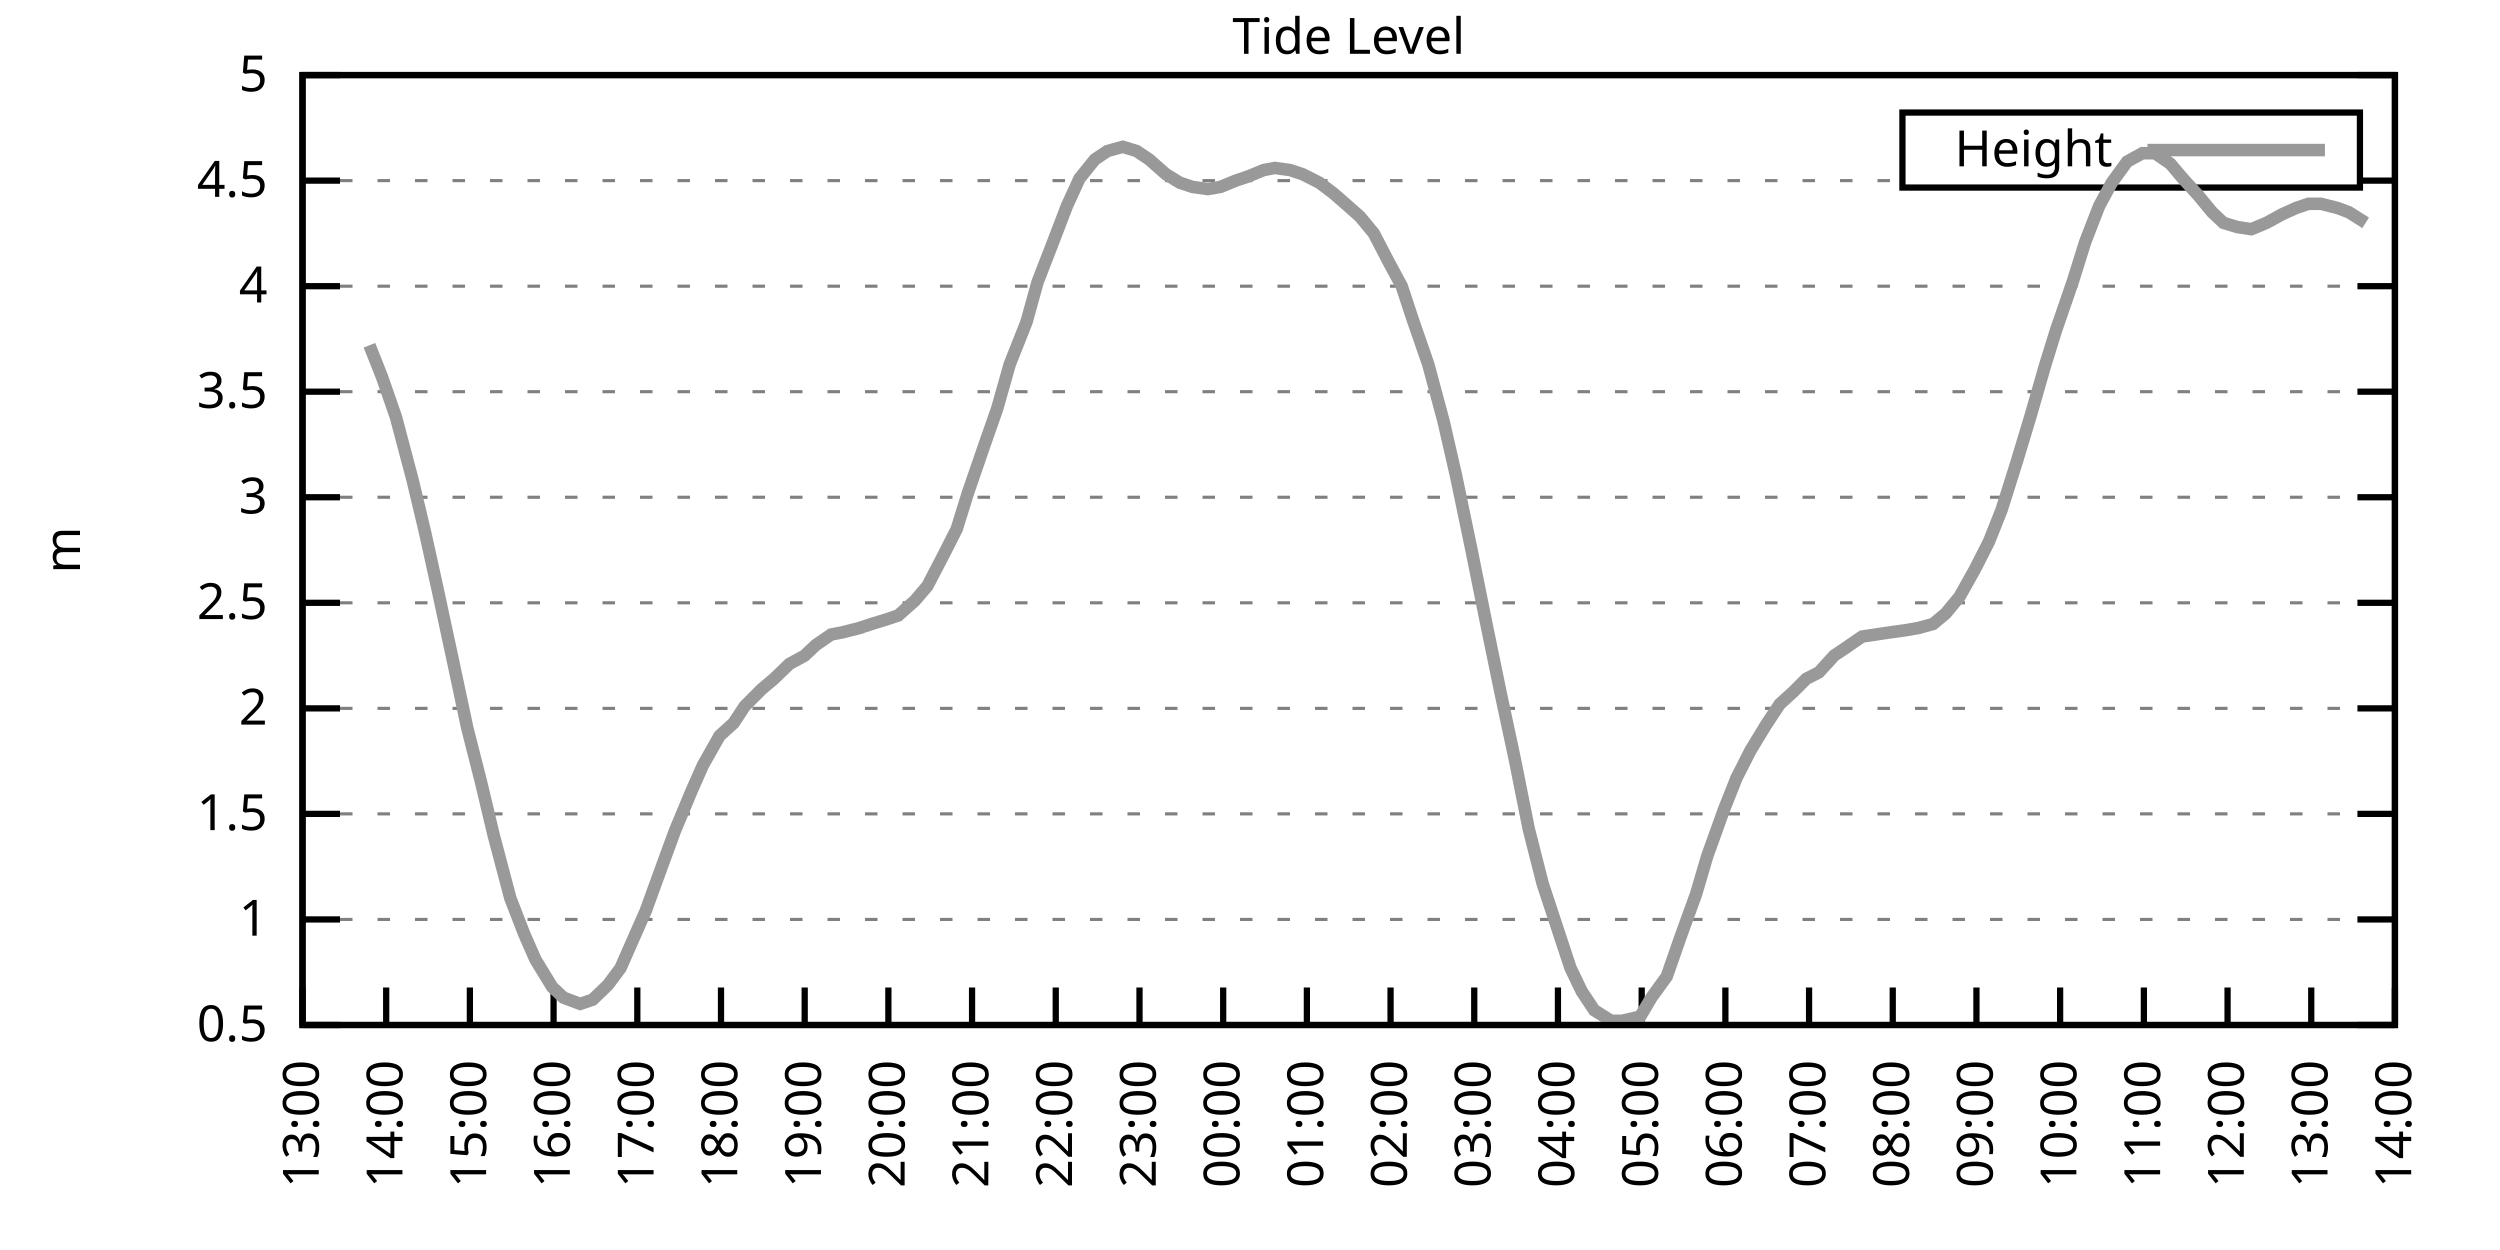
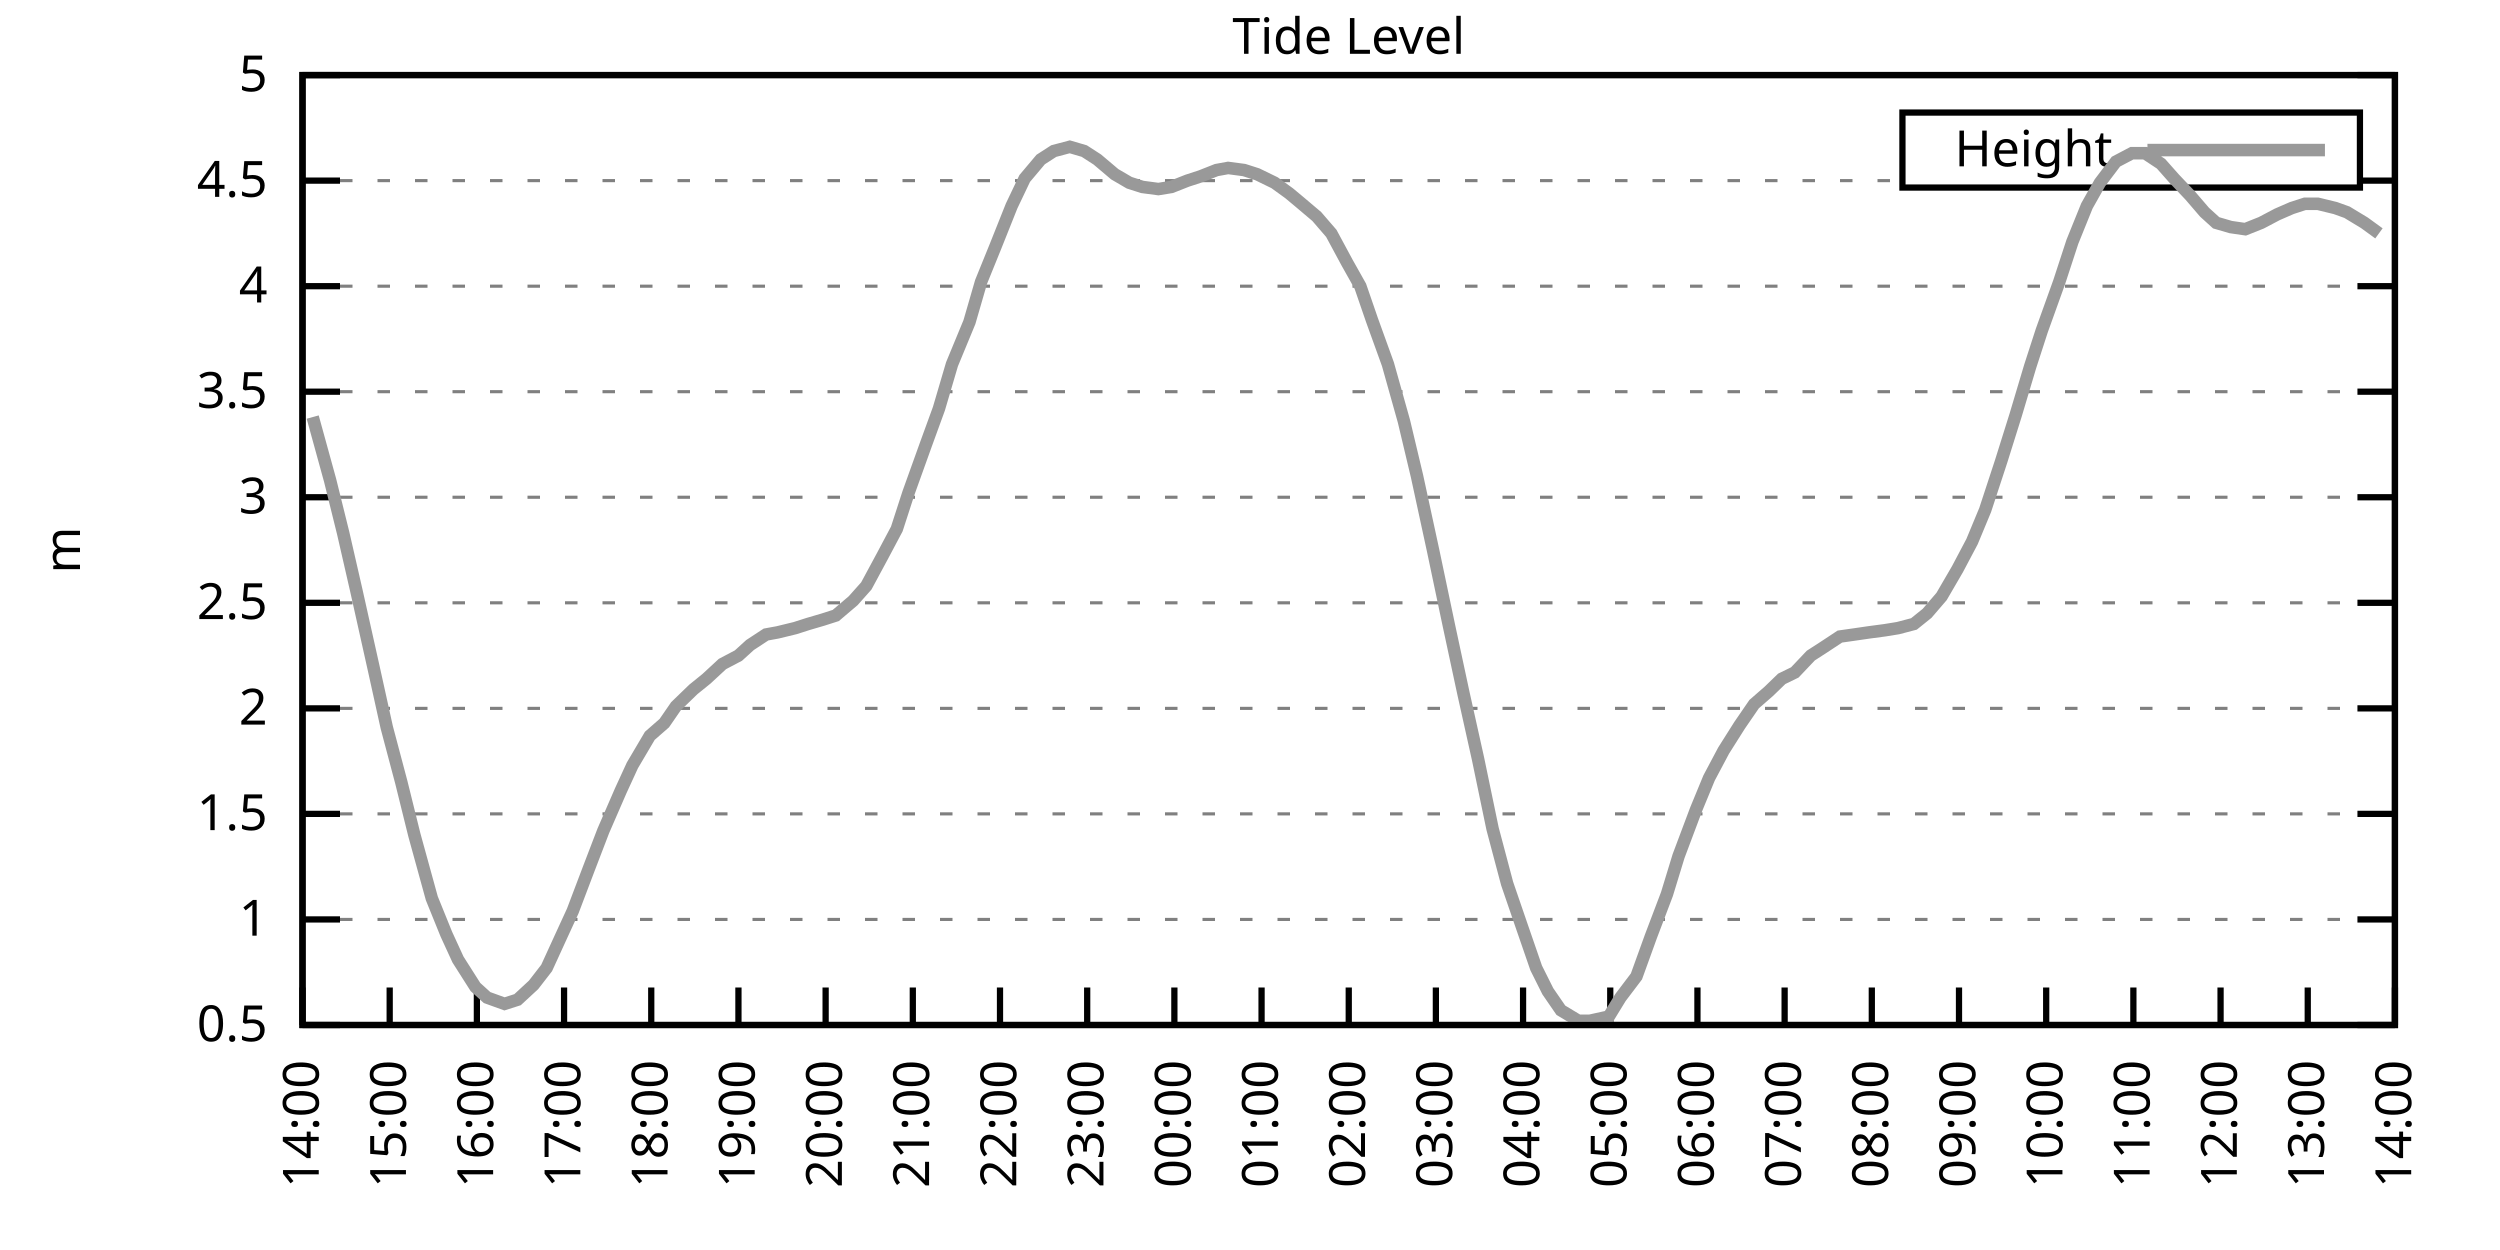
<svg xmlns="http://www.w3.org/2000/svg" xmlns:xlink="http://www.w3.org/1999/xlink" width="400" height="200" viewBox="0 0 400 200">
  <g id="gnuplot_canvas">
    <rect x="0" y="0" width="400" height="200" fill="none" />
    <defs>
      <circle id="gpDot" r="0.5" stroke-width="0.5" stroke="currentColor" />
      <path id="gpPt0" stroke-width="0.333" stroke="currentColor" d="M-1,0 h2 M0,-1 v2" />
      <path id="gpPt1" stroke-width="0.333" stroke="currentColor" d="M-1,-1 L1,1 M1,-1 L-1,1" />
      <path id="gpPt2" stroke-width="0.333" stroke="currentColor" d="M-1,0 L1,0 M0,-1 L0,1 M-1,-1 L1,1 M-1,1 L1,-1" />
      <rect id="gpPt3" stroke-width="0.333" stroke="currentColor" x="-1" y="-1" width="2" height="2" />
      <rect id="gpPt4" stroke-width="0.333" stroke="currentColor" fill="currentColor" x="-1" y="-1" width="2" height="2" />
      <circle id="gpPt5" stroke-width="0.333" stroke="currentColor" cx="0" cy="0" r="1" />
      <use xlink:href="#gpPt5" id="gpPt6" fill="currentColor" stroke="none" />
      <path id="gpPt7" stroke-width="0.333" stroke="currentColor" d="M0,-1.33 L-1.33,0.67 L1.33,0.67 z" />
      <use xlink:href="#gpPt7" id="gpPt8" fill="currentColor" stroke="none" />
      <use xlink:href="#gpPt7" id="gpPt9" stroke="currentColor" transform="rotate(180)" />
      <use xlink:href="#gpPt9" id="gpPt10" fill="currentColor" stroke="none" />
      <use xlink:href="#gpPt3" id="gpPt11" stroke="currentColor" transform="rotate(45)" />
      <use xlink:href="#gpPt11" id="gpPt12" fill="currentColor" stroke="none" />
      <path id="gpPt13" stroke-width="0.333" stroke="currentColor" d="M0,1.330 L1.265,0.411 L0.782,-1.067 L-0.782,-1.076 L-1.265,0.411 z" />
      <use xlink:href="#gpPt13" id="gpPt14" fill="currentColor" stroke="none" />
      <filter id="textbox" filterUnits="objectBoundingBox" x="0" y="0" height="1" width="1">
        <feFlood flood-color="white" flood-opacity="1" result="bgnd" />
        <feComposite in="SourceGraphic" in2="bgnd" operator="atop" />
      </filter>
      <filter id="greybox" filterUnits="objectBoundingBox" x="0" y="0" height="1" width="1">
        <feFlood flood-color="lightgrey" flood-opacity="1" result="grey" />
        <feComposite in="SourceGraphic" in2="grey" operator="atop" />
      </filter>
    </defs>
    <g fill="none" color="white" stroke="currentColor" stroke-width="1.00" stroke-linecap="butt" stroke-linejoin="miter">
</g>
    <g fill="none" color="black" stroke="currentColor" stroke-width="1.00" stroke-linecap="butt" stroke-linejoin="miter">
      <g stroke="none" shape-rendering="crispEdges">
        <polygon fill="rgb(255, 255, 255)" points="48.40,164.00 383.18,164.00 383.18,12.02 48.40,12.02 " />
      </g>
    </g>
    <g fill="none" color="black" stroke="currentColor" stroke-width="1.00" stroke-linecap="butt" stroke-linejoin="miter">
</g>
    <g fill="none" color="black" stroke="black" stroke-width="0.50" stroke-linecap="butt" stroke-linejoin="miter">
</g>
    <g fill="none" color="gray" stroke="currentColor" stroke-width="0.50" stroke-linecap="butt" stroke-linejoin="miter">
      <path stroke="gray" stroke-dasharray="2,4" class="gridline" d="M48.40,164.00 L383.19,164.00  " />
    </g>
    <g fill="none" color="gray" stroke="gray" stroke-width="1.00" stroke-linecap="butt" stroke-linejoin="miter">
</g>
    <g fill="none" color="black" stroke="currentColor" stroke-width="1.00" stroke-linecap="butt" stroke-linejoin="miter">
      <path stroke="black" d="M48.40,164.00 L54.40,164.00 M383.19,164.00 L377.19,164.00  " />
      <g transform="translate(42.80,166.60)" stroke="none" fill="black" font-family="Sans" font-size="8.00" text-anchor="end">
        <text>
          <tspan font-family="Sans"> 0.5</tspan>
        </text>
      </g>
    </g>
    <g fill="none" color="black" stroke="currentColor" stroke-width="1.00" stroke-linecap="butt" stroke-linejoin="miter">
</g>
    <g fill="none" color="black" stroke="black" stroke-width="0.50" stroke-linecap="butt" stroke-linejoin="miter">
</g>
    <g fill="none" color="gray" stroke="currentColor" stroke-width="0.50" stroke-linecap="butt" stroke-linejoin="miter">
      <path stroke="gray" stroke-dasharray="2,4" class="gridline" d="M48.40,147.11 L383.19,147.11  " />
    </g>
    <g fill="none" color="gray" stroke="gray" stroke-width="1.00" stroke-linecap="butt" stroke-linejoin="miter">
</g>
    <g fill="none" color="black" stroke="currentColor" stroke-width="1.00" stroke-linecap="butt" stroke-linejoin="miter">
      <path stroke="black" d="M48.40,147.11 L54.40,147.11 M383.19,147.11 L377.19,147.11  " />
      <g transform="translate(42.80,149.71)" stroke="none" fill="black" font-family="Sans" font-size="8.00" text-anchor="end">
        <text>
          <tspan font-family="Sans"> 1</tspan>
        </text>
      </g>
    </g>
    <g fill="none" color="black" stroke="currentColor" stroke-width="1.00" stroke-linecap="butt" stroke-linejoin="miter">
</g>
    <g fill="none" color="black" stroke="black" stroke-width="0.50" stroke-linecap="butt" stroke-linejoin="miter">
</g>
    <g fill="none" color="gray" stroke="currentColor" stroke-width="0.50" stroke-linecap="butt" stroke-linejoin="miter">
      <path stroke="gray" stroke-dasharray="2,4" class="gridline" d="M48.40,130.22 L383.19,130.22  " />
    </g>
    <g fill="none" color="gray" stroke="gray" stroke-width="1.00" stroke-linecap="butt" stroke-linejoin="miter">
</g>
    <g fill="none" color="black" stroke="currentColor" stroke-width="1.00" stroke-linecap="butt" stroke-linejoin="miter">
      <path stroke="black" d="M48.40,130.22 L54.40,130.22 M383.19,130.22 L377.19,130.22  " />
      <g transform="translate(42.80,132.82)" stroke="none" fill="black" font-family="Sans" font-size="8.00" text-anchor="end">
        <text>
          <tspan font-family="Sans"> 1.5</tspan>
        </text>
      </g>
    </g>
    <g fill="none" color="black" stroke="currentColor" stroke-width="1.00" stroke-linecap="butt" stroke-linejoin="miter">
</g>
    <g fill="none" color="black" stroke="black" stroke-width="0.50" stroke-linecap="butt" stroke-linejoin="miter">
</g>
    <g fill="none" color="gray" stroke="currentColor" stroke-width="0.50" stroke-linecap="butt" stroke-linejoin="miter">
      <path stroke="gray" stroke-dasharray="2,4" class="gridline" d="M48.40,113.34 L383.19,113.34  " />
    </g>
    <g fill="none" color="gray" stroke="gray" stroke-width="1.00" stroke-linecap="butt" stroke-linejoin="miter">
</g>
    <g fill="none" color="black" stroke="currentColor" stroke-width="1.00" stroke-linecap="butt" stroke-linejoin="miter">
      <path stroke="black" d="M48.40,113.34 L54.40,113.34 M383.19,113.34 L377.19,113.34  " />
      <g transform="translate(42.80,115.94)" stroke="none" fill="black" font-family="Sans" font-size="8.00" text-anchor="end">
        <text>
          <tspan font-family="Sans"> 2</tspan>
        </text>
      </g>
    </g>
    <g fill="none" color="black" stroke="currentColor" stroke-width="1.00" stroke-linecap="butt" stroke-linejoin="miter">
</g>
    <g fill="none" color="black" stroke="black" stroke-width="0.50" stroke-linecap="butt" stroke-linejoin="miter">
</g>
    <g fill="none" color="gray" stroke="currentColor" stroke-width="0.50" stroke-linecap="butt" stroke-linejoin="miter">
      <path stroke="gray" stroke-dasharray="2,4" class="gridline" d="M48.40,96.45 L383.19,96.45  " />
    </g>
    <g fill="none" color="gray" stroke="gray" stroke-width="1.00" stroke-linecap="butt" stroke-linejoin="miter">
</g>
    <g fill="none" color="black" stroke="currentColor" stroke-width="1.00" stroke-linecap="butt" stroke-linejoin="miter">
      <path stroke="black" d="M48.40,96.45 L54.40,96.45 M383.19,96.45 L377.19,96.45  " />
      <g transform="translate(42.80,99.05)" stroke="none" fill="black" font-family="Sans" font-size="8.00" text-anchor="end">
        <text>
          <tspan font-family="Sans"> 2.5</tspan>
        </text>
      </g>
    </g>
    <g fill="none" color="black" stroke="currentColor" stroke-width="1.00" stroke-linecap="butt" stroke-linejoin="miter">
</g>
    <g fill="none" color="black" stroke="black" stroke-width="0.50" stroke-linecap="butt" stroke-linejoin="miter">
</g>
    <g fill="none" color="gray" stroke="currentColor" stroke-width="0.50" stroke-linecap="butt" stroke-linejoin="miter">
      <path stroke="gray" stroke-dasharray="2,4" class="gridline" d="M48.40,79.56 L383.19,79.56  " />
    </g>
    <g fill="none" color="gray" stroke="gray" stroke-width="1.00" stroke-linecap="butt" stroke-linejoin="miter">
</g>
    <g fill="none" color="black" stroke="currentColor" stroke-width="1.00" stroke-linecap="butt" stroke-linejoin="miter">
      <path stroke="black" d="M48.40,79.56 L54.40,79.56 M383.19,79.56 L377.19,79.56  " />
      <g transform="translate(42.80,82.16)" stroke="none" fill="black" font-family="Sans" font-size="8.00" text-anchor="end">
        <text>
          <tspan font-family="Sans"> 3</tspan>
        </text>
      </g>
    </g>
    <g fill="none" color="black" stroke="currentColor" stroke-width="1.00" stroke-linecap="butt" stroke-linejoin="miter">
</g>
    <g fill="none" color="black" stroke="black" stroke-width="0.50" stroke-linecap="butt" stroke-linejoin="miter">
</g>
    <g fill="none" color="gray" stroke="currentColor" stroke-width="0.50" stroke-linecap="butt" stroke-linejoin="miter">
      <path stroke="gray" stroke-dasharray="2,4" class="gridline" d="M48.40,62.67 L383.19,62.67  " />
    </g>
    <g fill="none" color="gray" stroke="gray" stroke-width="1.00" stroke-linecap="butt" stroke-linejoin="miter">
</g>
    <g fill="none" color="black" stroke="currentColor" stroke-width="1.00" stroke-linecap="butt" stroke-linejoin="miter">
      <path stroke="black" d="M48.40,62.67 L54.40,62.67 M383.19,62.67 L377.19,62.67  " />
      <g transform="translate(42.80,65.27)" stroke="none" fill="black" font-family="Sans" font-size="8.00" text-anchor="end">
        <text>
          <tspan font-family="Sans"> 3.5</tspan>
        </text>
      </g>
    </g>
    <g fill="none" color="black" stroke="currentColor" stroke-width="1.00" stroke-linecap="butt" stroke-linejoin="miter">
</g>
    <g fill="none" color="black" stroke="black" stroke-width="0.50" stroke-linecap="butt" stroke-linejoin="miter">
</g>
    <g fill="none" color="gray" stroke="currentColor" stroke-width="0.50" stroke-linecap="butt" stroke-linejoin="miter">
      <path stroke="gray" stroke-dasharray="2,4" class="gridline" d="M48.40,45.79 L383.19,45.79  " />
    </g>
    <g fill="none" color="gray" stroke="gray" stroke-width="1.00" stroke-linecap="butt" stroke-linejoin="miter">
</g>
    <g fill="none" color="black" stroke="currentColor" stroke-width="1.00" stroke-linecap="butt" stroke-linejoin="miter">
      <path stroke="black" d="M48.40,45.79 L54.40,45.79 M383.19,45.79 L377.19,45.79  " />
      <g transform="translate(42.80,48.39)" stroke="none" fill="black" font-family="Sans" font-size="8.00" text-anchor="end">
        <text>
          <tspan font-family="Sans"> 4</tspan>
        </text>
      </g>
    </g>
    <g fill="none" color="black" stroke="currentColor" stroke-width="1.00" stroke-linecap="butt" stroke-linejoin="miter">
</g>
    <g fill="none" color="black" stroke="black" stroke-width="0.50" stroke-linecap="butt" stroke-linejoin="miter">
</g>
    <g fill="none" color="gray" stroke="currentColor" stroke-width="0.50" stroke-linecap="butt" stroke-linejoin="miter">
      <path stroke="gray" stroke-dasharray="2,4" class="gridline" d="M48.40,28.90 L304.39,28.90 M377.59,28.90 L383.19,28.90  " />
    </g>
    <g fill="none" color="gray" stroke="gray" stroke-width="1.00" stroke-linecap="butt" stroke-linejoin="miter">
</g>
    <g fill="none" color="black" stroke="currentColor" stroke-width="1.00" stroke-linecap="butt" stroke-linejoin="miter">
      <path stroke="black" d="M48.40,28.90 L54.40,28.90 M383.19,28.90 L377.19,28.90  " />
      <g transform="translate(42.80,31.50)" stroke="none" fill="black" font-family="Sans" font-size="8.00" text-anchor="end">
        <text>
          <tspan font-family="Sans"> 4.5</tspan>
        </text>
      </g>
    </g>
    <g fill="none" color="black" stroke="currentColor" stroke-width="1.00" stroke-linecap="butt" stroke-linejoin="miter">
</g>
    <g fill="none" color="black" stroke="black" stroke-width="0.50" stroke-linecap="butt" stroke-linejoin="miter">
</g>
    <g fill="none" color="gray" stroke="currentColor" stroke-width="0.50" stroke-linecap="butt" stroke-linejoin="miter">
      <path stroke="gray" stroke-dasharray="2,4" class="gridline" d="M48.40,12.01 L383.19,12.01  " />
    </g>
    <g fill="none" color="gray" stroke="gray" stroke-width="1.00" stroke-linecap="butt" stroke-linejoin="miter">
</g>
    <g fill="none" color="black" stroke="currentColor" stroke-width="1.00" stroke-linecap="butt" stroke-linejoin="miter">
      <path stroke="black" d="M48.40,12.01 L54.40,12.01 M383.19,12.01 L377.19,12.01  " />
      <g transform="translate(42.80,14.61)" stroke="none" fill="black" font-family="Sans" font-size="8.00" text-anchor="end">
        <text>
          <tspan font-family="Sans"> 5</tspan>
        </text>
      </g>
    </g>
    <g fill="none" color="black" stroke="currentColor" stroke-width="1.00" stroke-linecap="butt" stroke-linejoin="miter">
      <path stroke="black" d="M48.40,164.00 L48.40,158.00  " />
      <g transform="translate(51.00,169.60) rotate(270.00)" stroke="none" fill="black" font-family="Sans" font-size="8.00" text-anchor="end">
        <text>
-           <tspan font-family="Sans">13:00</tspan>
-         </text>
-       </g>
-     </g>
-     <g fill="none" color="black" stroke="currentColor" stroke-width="1.00" stroke-linecap="butt" stroke-linejoin="miter">
-       <path stroke="black" d="M61.79,164.00 L61.79,158.00  " />
-       <g transform="translate(64.39,169.60) rotate(270.00)" stroke="none" fill="black" font-family="Sans" font-size="8.00" text-anchor="end">
-         <text>
          <tspan font-family="Sans">14:00</tspan>
        </text>
      </g>
    </g>
    <g fill="none" color="black" stroke="currentColor" stroke-width="1.00" stroke-linecap="butt" stroke-linejoin="miter">
-       <path stroke="black" d="M75.18,164.00 L75.18,158.00  " />
-       <g transform="translate(77.78,169.60) rotate(270.00)" stroke="none" fill="black" font-family="Sans" font-size="8.00" text-anchor="end">
+       <path stroke="black" d="M62.35,164.00 L62.35,158.00  " />
+       <g transform="translate(64.95,169.60) rotate(270.00)" stroke="none" fill="black" font-family="Sans" font-size="8.00" text-anchor="end">
        <text>
          <tspan font-family="Sans">15:00</tspan>
        </text>
      </g>
    </g>
    <g fill="none" color="black" stroke="currentColor" stroke-width="1.00" stroke-linecap="butt" stroke-linejoin="miter">
-       <path stroke="black" d="M88.57,164.00 L88.57,158.00  " />
-       <g transform="translate(91.17,169.60) rotate(270.00)" stroke="none" fill="black" font-family="Sans" font-size="8.00" text-anchor="end">
+       <path stroke="black" d="M76.30,164.00 L76.30,158.00  " />
+       <g transform="translate(78.90,169.60) rotate(270.00)" stroke="none" fill="black" font-family="Sans" font-size="8.00" text-anchor="end">
        <text>
          <tspan font-family="Sans">16:00</tspan>
        </text>
      </g>
    </g>
    <g fill="none" color="black" stroke="currentColor" stroke-width="1.00" stroke-linecap="butt" stroke-linejoin="miter">
-       <path stroke="black" d="M101.97,164.00 L101.97,158.00  " />
-       <g transform="translate(104.57,169.60) rotate(270.00)" stroke="none" fill="black" font-family="Sans" font-size="8.00" text-anchor="end">
+       <path stroke="black" d="M90.25,164.00 L90.25,158.00  " />
+       <g transform="translate(92.85,169.60) rotate(270.00)" stroke="none" fill="black" font-family="Sans" font-size="8.00" text-anchor="end">
        <text>
          <tspan font-family="Sans">17:00</tspan>
        </text>
      </g>
    </g>
    <g fill="none" color="black" stroke="currentColor" stroke-width="1.00" stroke-linecap="butt" stroke-linejoin="miter">
-       <path stroke="black" d="M115.36,164.00 L115.36,158.00  " />
-       <g transform="translate(117.96,169.60) rotate(270.00)" stroke="none" fill="black" font-family="Sans" font-size="8.00" text-anchor="end">
+       <path stroke="black" d="M104.20,164.00 L104.20,158.00  " />
+       <g transform="translate(106.80,169.60) rotate(270.00)" stroke="none" fill="black" font-family="Sans" font-size="8.00" text-anchor="end">
        <text>
          <tspan font-family="Sans">18:00</tspan>
        </text>
      </g>
    </g>
    <g fill="none" color="black" stroke="currentColor" stroke-width="1.00" stroke-linecap="butt" stroke-linejoin="miter">
-       <path stroke="black" d="M128.75,164.00 L128.75,158.00  " />
-       <g transform="translate(131.35,169.60) rotate(270.00)" stroke="none" fill="black" font-family="Sans" font-size="8.00" text-anchor="end">
+       <path stroke="black" d="M118.15,164.00 L118.15,158.00  " />
+       <g transform="translate(120.75,169.60) rotate(270.00)" stroke="none" fill="black" font-family="Sans" font-size="8.00" text-anchor="end">
        <text>
          <tspan font-family="Sans">19:00</tspan>
        </text>
      </g>
    </g>
    <g fill="none" color="black" stroke="currentColor" stroke-width="1.00" stroke-linecap="butt" stroke-linejoin="miter">
-       <path stroke="black" d="M142.14,164.00 L142.14,158.00  " />
-       <g transform="translate(144.74,169.60) rotate(270.00)" stroke="none" fill="black" font-family="Sans" font-size="8.00" text-anchor="end">
+       <path stroke="black" d="M132.10,164.00 L132.10,158.00  " />
+       <g transform="translate(134.70,169.60) rotate(270.00)" stroke="none" fill="black" font-family="Sans" font-size="8.00" text-anchor="end">
        <text>
          <tspan font-family="Sans">20:00</tspan>
        </text>
      </g>
    </g>
    <g fill="none" color="black" stroke="currentColor" stroke-width="1.00" stroke-linecap="butt" stroke-linejoin="miter">
-       <path stroke="black" d="M155.53,164.00 L155.53,158.00  " />
-       <g transform="translate(158.13,169.60) rotate(270.00)" stroke="none" fill="black" font-family="Sans" font-size="8.00" text-anchor="end">
+       <path stroke="black" d="M146.05,164.00 L146.05,158.00  " />
+       <g transform="translate(148.65,169.60) rotate(270.00)" stroke="none" fill="black" font-family="Sans" font-size="8.00" text-anchor="end">
        <text>
          <tspan font-family="Sans">21:00</tspan>
        </text>
      </g>
    </g>
    <g fill="none" color="black" stroke="currentColor" stroke-width="1.00" stroke-linecap="butt" stroke-linejoin="miter">
-       <path stroke="black" d="M168.92,164.00 L168.92,158.00  " />
-       <g transform="translate(171.52,169.60) rotate(270.00)" stroke="none" fill="black" font-family="Sans" font-size="8.00" text-anchor="end">
+       <path stroke="black" d="M160.00,164.00 L160.00,158.00  " />
+       <g transform="translate(162.60,169.60) rotate(270.00)" stroke="none" fill="black" font-family="Sans" font-size="8.00" text-anchor="end">
        <text>
          <tspan font-family="Sans">22:00</tspan>
        </text>
      </g>
    </g>
    <g fill="none" color="black" stroke="currentColor" stroke-width="1.00" stroke-linecap="butt" stroke-linejoin="miter">
-       <path stroke="black" d="M182.32,164.00 L182.32,158.00  " />
-       <g transform="translate(184.92,169.60) rotate(270.00)" stroke="none" fill="black" font-family="Sans" font-size="8.00" text-anchor="end">
+       <path stroke="black" d="M173.95,164.00 L173.95,158.00  " />
+       <g transform="translate(176.55,169.60) rotate(270.00)" stroke="none" fill="black" font-family="Sans" font-size="8.00" text-anchor="end">
        <text>
          <tspan font-family="Sans">23:00</tspan>
        </text>
      </g>
    </g>
    <g fill="none" color="black" stroke="currentColor" stroke-width="1.00" stroke-linecap="butt" stroke-linejoin="miter">
-       <path stroke="black" d="M195.71,164.00 L195.71,158.00  " />
-       <g transform="translate(198.31,169.60) rotate(270.00)" stroke="none" fill="black" font-family="Sans" font-size="8.00" text-anchor="end">
+       <path stroke="black" d="M187.90,164.00 L187.90,158.00  " />
+       <g transform="translate(190.50,169.60) rotate(270.00)" stroke="none" fill="black" font-family="Sans" font-size="8.00" text-anchor="end">
        <text>
          <tspan font-family="Sans">00:00</tspan>
        </text>
      </g>
    </g>
    <g fill="none" color="black" stroke="currentColor" stroke-width="1.00" stroke-linecap="butt" stroke-linejoin="miter">
-       <path stroke="black" d="M209.10,164.00 L209.10,158.00  " />
-       <g transform="translate(211.70,169.60) rotate(270.00)" stroke="none" fill="black" font-family="Sans" font-size="8.00" text-anchor="end">
+       <path stroke="black" d="M201.85,164.00 L201.85,158.00  " />
+       <g transform="translate(204.45,169.60) rotate(270.00)" stroke="none" fill="black" font-family="Sans" font-size="8.00" text-anchor="end">
        <text>
          <tspan font-family="Sans">01:00</tspan>
        </text>
      </g>
    </g>
    <g fill="none" color="black" stroke="currentColor" stroke-width="1.00" stroke-linecap="butt" stroke-linejoin="miter">
-       <path stroke="black" d="M222.49,164.00 L222.49,158.00  " />
-       <g transform="translate(225.09,169.60) rotate(270.00)" stroke="none" fill="black" font-family="Sans" font-size="8.00" text-anchor="end">
+       <path stroke="black" d="M215.80,164.00 L215.80,158.00  " />
+       <g transform="translate(218.40,169.60) rotate(270.00)" stroke="none" fill="black" font-family="Sans" font-size="8.00" text-anchor="end">
        <text>
          <tspan font-family="Sans">02:00</tspan>
        </text>
      </g>
    </g>
    <g fill="none" color="black" stroke="currentColor" stroke-width="1.00" stroke-linecap="butt" stroke-linejoin="miter">
-       <path stroke="black" d="M235.88,164.00 L235.88,158.00  " />
-       <g transform="translate(238.48,169.60) rotate(270.00)" stroke="none" fill="black" font-family="Sans" font-size="8.00" text-anchor="end">
+       <path stroke="black" d="M229.74,164.00 L229.74,158.00  " />
+       <g transform="translate(232.34,169.60) rotate(270.00)" stroke="none" fill="black" font-family="Sans" font-size="8.00" text-anchor="end">
        <text>
          <tspan font-family="Sans">03:00</tspan>
        </text>
      </g>
    </g>
    <g fill="none" color="black" stroke="currentColor" stroke-width="1.00" stroke-linecap="butt" stroke-linejoin="miter">
-       <path stroke="black" d="M249.27,164.00 L249.27,158.00  " />
-       <g transform="translate(251.87,169.60) rotate(270.00)" stroke="none" fill="black" font-family="Sans" font-size="8.00" text-anchor="end">
+       <path stroke="black" d="M243.69,164.00 L243.69,158.00  " />
+       <g transform="translate(246.29,169.60) rotate(270.00)" stroke="none" fill="black" font-family="Sans" font-size="8.00" text-anchor="end">
        <text>
          <tspan font-family="Sans">04:00</tspan>
        </text>
      </g>
    </g>
    <g fill="none" color="black" stroke="currentColor" stroke-width="1.00" stroke-linecap="butt" stroke-linejoin="miter">
-       <path stroke="black" d="M262.67,164.00 L262.67,158.00  " />
-       <g transform="translate(265.27,169.60) rotate(270.00)" stroke="none" fill="black" font-family="Sans" font-size="8.00" text-anchor="end">
+       <path stroke="black" d="M257.64,164.00 L257.64,158.00  " />
+       <g transform="translate(260.24,169.60) rotate(270.00)" stroke="none" fill="black" font-family="Sans" font-size="8.00" text-anchor="end">
        <text>
          <tspan font-family="Sans">05:00</tspan>
        </text>
      </g>
    </g>
    <g fill="none" color="black" stroke="currentColor" stroke-width="1.00" stroke-linecap="butt" stroke-linejoin="miter">
-       <path stroke="black" d="M276.06,164.00 L276.06,158.00  " />
-       <g transform="translate(278.66,169.60) rotate(270.00)" stroke="none" fill="black" font-family="Sans" font-size="8.00" text-anchor="end">
+       <path stroke="black" d="M271.59,164.00 L271.59,158.00  " />
+       <g transform="translate(274.19,169.60) rotate(270.00)" stroke="none" fill="black" font-family="Sans" font-size="8.00" text-anchor="end">
        <text>
          <tspan font-family="Sans">06:00</tspan>
        </text>
      </g>
    </g>
    <g fill="none" color="black" stroke="currentColor" stroke-width="1.00" stroke-linecap="butt" stroke-linejoin="miter">
-       <path stroke="black" d="M289.45,164.00 L289.45,158.00  " />
-       <g transform="translate(292.05,169.60) rotate(270.00)" stroke="none" fill="black" font-family="Sans" font-size="8.00" text-anchor="end">
+       <path stroke="black" d="M285.54,164.00 L285.54,158.00  " />
+       <g transform="translate(288.14,169.60) rotate(270.00)" stroke="none" fill="black" font-family="Sans" font-size="8.00" text-anchor="end">
        <text>
          <tspan font-family="Sans">07:00</tspan>
        </text>
      </g>
    </g>
    <g fill="none" color="black" stroke="currentColor" stroke-width="1.00" stroke-linecap="butt" stroke-linejoin="miter">
-       <path stroke="black" d="M302.84,164.00 L302.84,158.00  " />
-       <g transform="translate(305.44,169.60) rotate(270.00)" stroke="none" fill="black" font-family="Sans" font-size="8.00" text-anchor="end">
+       <path stroke="black" d="M299.49,164.00 L299.49,158.00  " />
+       <g transform="translate(302.09,169.60) rotate(270.00)" stroke="none" fill="black" font-family="Sans" font-size="8.00" text-anchor="end">
        <text>
          <tspan font-family="Sans">08:00</tspan>
        </text>
      </g>
    </g>
    <g fill="none" color="black" stroke="currentColor" stroke-width="1.00" stroke-linecap="butt" stroke-linejoin="miter">
-       <path stroke="black" d="M316.23,164.00 L316.23,158.00  " />
-       <g transform="translate(318.83,169.60) rotate(270.00)" stroke="none" fill="black" font-family="Sans" font-size="8.00" text-anchor="end">
+       <path stroke="black" d="M313.44,164.00 L313.44,158.00  " />
+       <g transform="translate(316.04,169.60) rotate(270.00)" stroke="none" fill="black" font-family="Sans" font-size="8.00" text-anchor="end">
        <text>
          <tspan font-family="Sans">09:00</tspan>
        </text>
      </g>
    </g>
    <g fill="none" color="black" stroke="currentColor" stroke-width="1.00" stroke-linecap="butt" stroke-linejoin="miter">
-       <path stroke="black" d="M329.62,164.00 L329.62,158.00  " />
-       <g transform="translate(332.22,169.60) rotate(270.00)" stroke="none" fill="black" font-family="Sans" font-size="8.00" text-anchor="end">
+       <path stroke="black" d="M327.39,164.00 L327.39,158.00  " />
+       <g transform="translate(329.99,169.60) rotate(270.00)" stroke="none" fill="black" font-family="Sans" font-size="8.00" text-anchor="end">
        <text>
          <tspan font-family="Sans">10:00</tspan>
        </text>
      </g>
    </g>
    <g fill="none" color="black" stroke="currentColor" stroke-width="1.00" stroke-linecap="butt" stroke-linejoin="miter">
-       <path stroke="black" d="M343.02,164.00 L343.02,158.00  " />
-       <g transform="translate(345.62,169.60) rotate(270.00)" stroke="none" fill="black" font-family="Sans" font-size="8.00" text-anchor="end">
+       <path stroke="black" d="M341.34,164.00 L341.34,158.00  " />
+       <g transform="translate(343.94,169.60) rotate(270.00)" stroke="none" fill="black" font-family="Sans" font-size="8.00" text-anchor="end">
        <text>
          <tspan font-family="Sans">11:00</tspan>
        </text>
      </g>
    </g>
    <g fill="none" color="black" stroke="currentColor" stroke-width="1.00" stroke-linecap="butt" stroke-linejoin="miter">
-       <path stroke="black" d="M356.41,164.00 L356.41,158.00  " />
-       <g transform="translate(359.01,169.60) rotate(270.00)" stroke="none" fill="black" font-family="Sans" font-size="8.00" text-anchor="end">
+       <path stroke="black" d="M355.29,164.00 L355.29,158.00  " />
+       <g transform="translate(357.89,169.60) rotate(270.00)" stroke="none" fill="black" font-family="Sans" font-size="8.00" text-anchor="end">
        <text>
          <tspan font-family="Sans">12:00</tspan>
        </text>
      </g>
    </g>
    <g fill="none" color="black" stroke="currentColor" stroke-width="1.00" stroke-linecap="butt" stroke-linejoin="miter">
-       <path stroke="black" d="M369.80,164.00 L369.80,158.00  " />
-       <g transform="translate(372.40,169.60) rotate(270.00)" stroke="none" fill="black" font-family="Sans" font-size="8.00" text-anchor="end">
+       <path stroke="black" d="M369.24,164.00 L369.24,158.00  " />
+       <g transform="translate(371.84,169.60) rotate(270.00)" stroke="none" fill="black" font-family="Sans" font-size="8.00" text-anchor="end">
        <text>
          <tspan font-family="Sans">13:00</tspan>
        </text>
      </g>
    </g>
    <g fill="none" color="black" stroke="currentColor" stroke-width="1.00" stroke-linecap="butt" stroke-linejoin="miter">
      <path stroke="black" d="M383.19,164.00 L383.19,158.00  " />
      <g transform="translate(385.79,169.60) rotate(270.00)" stroke="none" fill="black" font-family="Sans" font-size="8.00" text-anchor="end">
        <text>
          <tspan font-family="Sans">14:00</tspan>
        </text>
      </g>
    </g>
    <g fill="none" color="black" stroke="currentColor" stroke-width="1.00" stroke-linecap="butt" stroke-linejoin="miter">
</g>
    <g fill="none" color="black" stroke="currentColor" stroke-width="1.00" stroke-linecap="butt" stroke-linejoin="miter">
      <path stroke="black" d="M48.40,12.01 L48.40,164.00 L383.19,164.00 L383.19,12.01 L48.40,12.01 Z  " />
    </g>
    <g fill="none" color="black" stroke="currentColor" stroke-width="1.00" stroke-linecap="butt" stroke-linejoin="miter">
</g>
    <g fill="none" color="black" stroke="currentColor" stroke-width="1.00" stroke-linecap="butt" stroke-linejoin="miter">
      <path stroke="black" d="M304.39,30.01 L304.39,18.01 L377.59,18.01 L377.59,30.01 L304.39,30.01 Z  " />
    </g>
    <g id="Tide_level_plot_1">
      <g fill="none" color="white" stroke="black" stroke-width="2.00" stroke-linecap="butt" stroke-linejoin="miter">
</g>
      <g fill="none" color="black" stroke="currentColor" stroke-width="2.00" stroke-linecap="butt" stroke-linejoin="miter">
        <g transform="translate(337.99,26.61)" stroke="none" fill="black" font-family="Sans" font-size="8.00" text-anchor="end">
          <text>
            <tspan font-family="Sans">Height</tspan>
          </text>
        </g>
      </g>
      <g fill="none" color="black" stroke="currentColor" stroke-width="2.00" stroke-linecap="butt" stroke-linejoin="miter">
-         <path stroke="rgb(153, 153, 153)" d="M343.59,24.01 L371.99,24.01 M59.11,55.24 L61.12,60.31 L63.35,66.73 L66.03,76.86 L68.04,85.30 L70.05,94.42   L72.73,106.92 L74.74,116.38 L76.97,125.16 L78.98,133.60 L81.66,143.73 L83.89,149.48 L85.67,153.53 L88.35,157.92   L90.14,159.61 L92.82,160.62 L94.82,159.95 L97.28,157.58 L99.29,154.88 L101.52,149.81 L103.31,145.76 L105.76,139.01   L107.99,132.93 L110.67,126.51 L112.46,122.46 L115.13,117.73 L117.37,115.70 L119.15,113.00 L121.83,110.30 L123.84,108.61   L126.29,106.24 L128.75,104.89 L130.54,103.20 L132.99,101.52 L134.78,101.18 L137.45,100.50 L139.46,99.83 L141.69,99.15   L143.70,98.48 L146.38,96.11 L148.39,93.75 L150.85,89.02 L153.08,84.63 L154.86,78.89 L157.54,71.12 L159.55,65.38   L161.56,58.28 L164.24,51.53 L166.02,45.11 L168.25,39.37 L170.71,32.95 L172.72,28.56 L175.17,25.52 L177.18,24.17   L179.64,23.49 L181.87,24.17 L183.88,25.52 L186.56,27.88 L188.79,29.24 L190.80,29.91 L193.25,30.25 L195.26,29.91   L197.72,28.90 L199.73,28.22 L202.18,27.21 L203.97,26.87 L206.42,27.21 L208.43,27.88 L211.11,29.24 L213.34,30.92   L214.90,32.28 L217.58,34.64 L219.81,37.34 L222.27,42.07 L224.28,45.79 L226.06,51.19 L228.52,58.28 L230.97,67.40   L232.98,76.18 L235.44,88.00 L237.89,100.16 L240.12,110.97 L242.36,121.44 L244.59,132.59 L246.82,141.37 L249.05,148.13   L251.28,154.88 L253.07,158.60 L255.08,161.64 L257.76,163.32 L259.54,163.32 L262.44,162.65 L264.23,159.61 L266.68,156.23   L268.92,149.81 L271.37,143.06 L273.16,136.98 L275.83,129.55 L277.84,124.48 L280.07,120.09 L282.53,116.04 L284.76,112.66   L286.99,110.63 L289.00,108.61 L291.01,107.59 L293.47,104.89 L295.48,103.54 L297.93,101.85 L300.16,101.52 L302.39,101.18   L304.85,100.84 L306.86,100.50 L309.31,99.83 L311.32,98.14 L313.55,95.44 L316.01,91.04 L318.24,86.65 L320.25,81.59   L322.70,73.82 L324.94,66.39 L327.17,58.62 L328.95,52.88 L331.63,45.11 L333.64,38.69 L335.87,32.95 L337.88,29.24   L340.34,25.86 L342.79,24.51 L344.80,24.51 L347.26,26.20 L349.26,28.56 L351.72,31.26 L353.95,33.96 L355.74,35.65   L357.97,36.33 L360.20,36.67 L362.66,35.65 L365.11,34.30 L367.34,33.29 L369.35,32.61 L371.36,32.61 L374.04,33.29   L375.82,33.96 L378.50,35.65  " />
+         <path stroke="rgb(153, 153, 153)" d="M343.59,24.01 L371.99,24.01 M50.03,66.73 L52.82,76.86 L54.91,85.30 L57.00,94.42 L59.79,106.92 L61.88,116.38   L64.21,125.16 L66.30,133.60 L69.09,143.73 L71.42,149.48 L73.28,153.53 L76.07,157.92 L77.93,159.61 L80.72,160.62   L82.81,159.95 L85.37,157.58 L87.46,154.88 L89.78,149.81 L91.64,145.76 L94.20,139.01 L96.53,132.93 L99.32,126.51   L101.18,122.46 L103.97,117.73 L106.29,115.70 L108.15,113.00 L110.94,110.30 L113.03,108.61 L115.59,106.24 L118.15,104.89   L120.01,103.20 L122.57,101.52 L124.43,101.18 L127.22,100.50 L129.31,99.83 L131.63,99.15 L133.72,98.48 L136.51,96.11   L138.61,93.75 L141.16,89.02 L143.49,84.63 L145.35,78.89 L148.14,71.12 L150.23,65.38 L152.32,58.28 L155.11,51.53   L156.97,45.11 L159.30,39.37 L161.86,32.95 L163.95,28.56 L166.51,25.52 L168.60,24.17 L171.16,23.49 L173.48,24.17   L175.57,25.52 L178.36,27.88 L180.69,29.24 L182.78,29.91 L185.34,30.25 L187.43,29.91 L189.99,28.90 L192.08,28.22   L194.64,27.21 L196.50,26.87 L199.06,27.21 L201.15,27.88 L203.94,29.24 L206.26,30.92 L207.89,32.28 L210.68,34.64   L213.01,37.34 L215.56,42.07 L217.65,45.79 L219.51,51.19 L222.07,58.28 L224.63,67.40 L226.72,76.18 L229.28,88.00   L231.84,100.16 L234.16,110.97 L236.49,121.44 L238.81,132.59 L241.14,141.37 L243.46,148.13 L245.79,154.88 L247.65,158.60   L249.74,161.64 L252.53,163.32 L254.39,163.32 L257.41,162.65 L259.27,159.61 L261.83,156.23 L264.15,149.81 L266.71,143.06   L268.57,136.98 L271.36,129.55 L273.45,124.48 L275.78,120.09 L278.34,116.04 L280.66,112.66 L282.99,110.63 L285.08,108.61   L287.17,107.59 L289.73,104.89 L291.82,103.54 L294.38,101.85 L296.70,101.52 L299.03,101.18 L301.58,100.84 L303.68,100.50   L306.23,99.83 L308.33,98.14 L310.65,95.44 L313.21,91.04 L315.53,86.65 L317.63,81.59 L320.18,73.82 L322.51,66.39   L324.83,58.62 L326.69,52.88 L329.48,45.11 L331.58,38.69 L333.90,32.95 L335.99,29.24 L338.55,25.86 L341.11,24.51   L343.20,24.51 L345.76,26.20 L347.85,28.56 L350.41,31.26 L352.73,33.96 L354.59,35.65 L356.92,36.33 L359.24,36.67   L361.80,35.65 L364.36,34.30 L366.68,33.29 L368.78,32.61 L370.87,32.61 L373.66,33.29 L375.52,33.96 L378.31,35.65   L380.63,37.34  " />
      </g>
    </g>
    <g fill="none" color="black" stroke="currentColor" stroke-width="2.00" stroke-linecap="butt" stroke-linejoin="miter">
</g>
    <g fill="none" color="black" stroke="black" stroke-width="1.00" stroke-linecap="butt" stroke-linejoin="miter">
</g>
    <g fill="none" color="black" stroke="currentColor" stroke-width="1.00" stroke-linecap="butt" stroke-linejoin="miter">
      <path stroke="black" d="M48.40,12.01 L48.40,164.00 L383.19,164.00 L383.19,12.01 L48.40,12.01 Z  " />
      <g transform="translate(12.80,88.01) rotate(270.00)" stroke="none" fill="black" font-family="Sans" font-size="8.00" text-anchor="middle">
        <text>
          <tspan font-family="Sans">m</tspan>
        </text>
      </g>
    </g>
    <g fill="none" color="black" stroke="currentColor" stroke-width="1.00" stroke-linecap="butt" stroke-linejoin="miter">
</g>
    <g fill="none" color="black" stroke="currentColor" stroke-width="1.00" stroke-linecap="butt" stroke-linejoin="miter">
      <g transform="translate(215.79,8.61)" stroke="none" fill="black" font-family="Sans" font-size="8.00" text-anchor="middle">
        <text>
          <tspan font-family="Sans">Tide Level</tspan>
        </text>
      </g>
    </g>
    <g fill="none" color="black" stroke="currentColor" stroke-width="1.00" stroke-linecap="butt" stroke-linejoin="miter">
</g>
  </g>
</svg>
